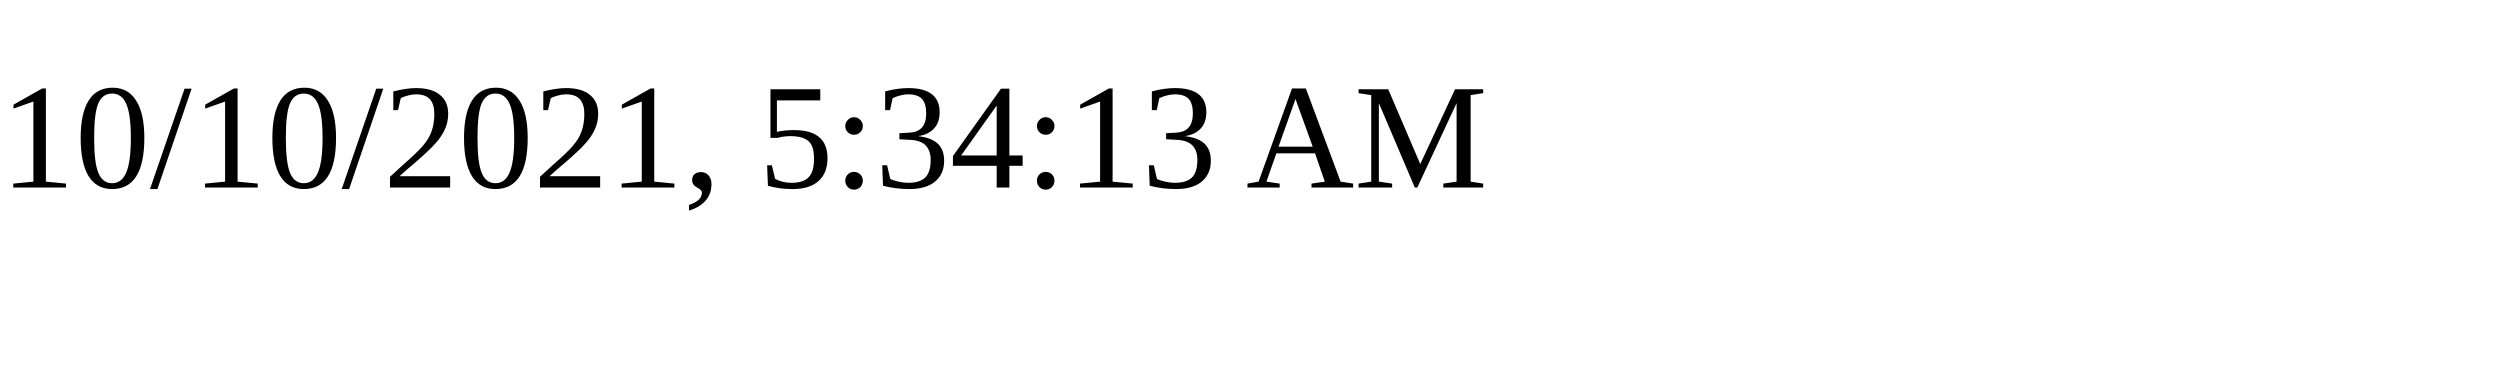
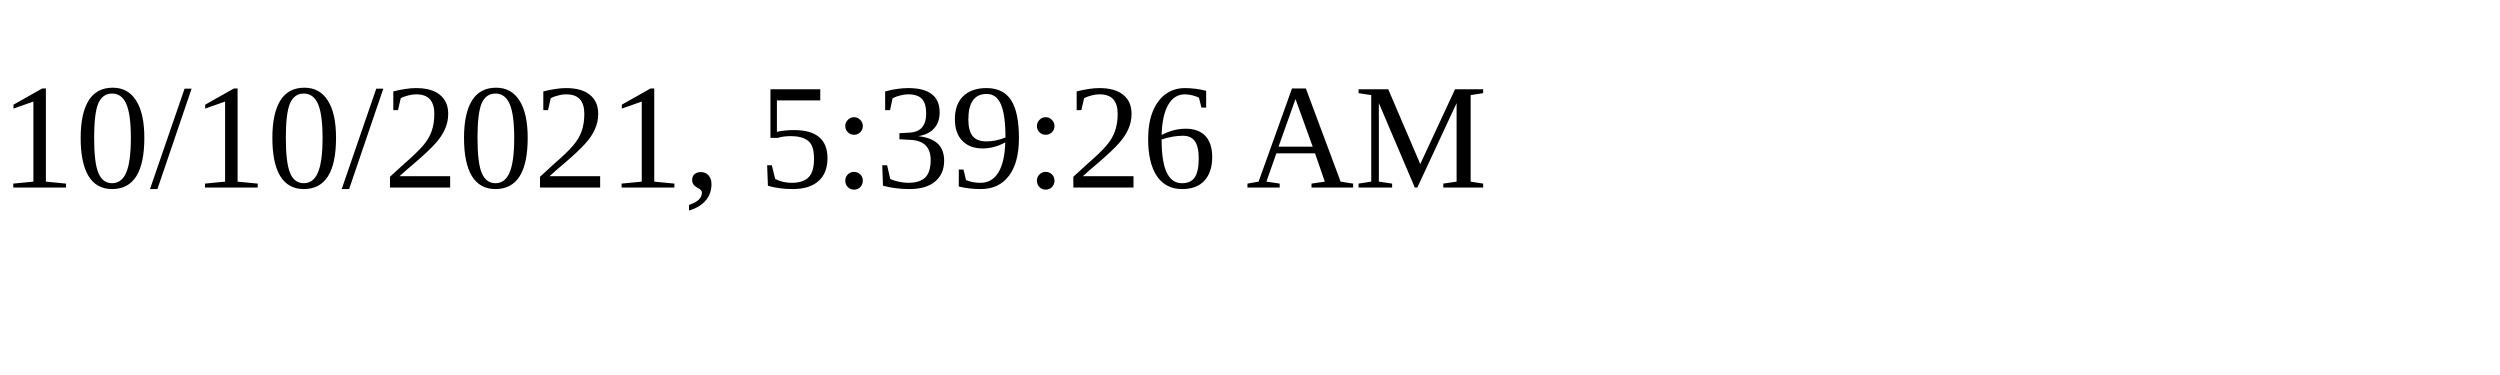
<svg xmlns="http://www.w3.org/2000/svg" height="30" width="200">
-   <text x="0" y="15">10/10/2021, 5:34:13 AM</text>
+   <text x="0" y="15">10/10/2021, 5:39:26 AM</text>
</svg>
